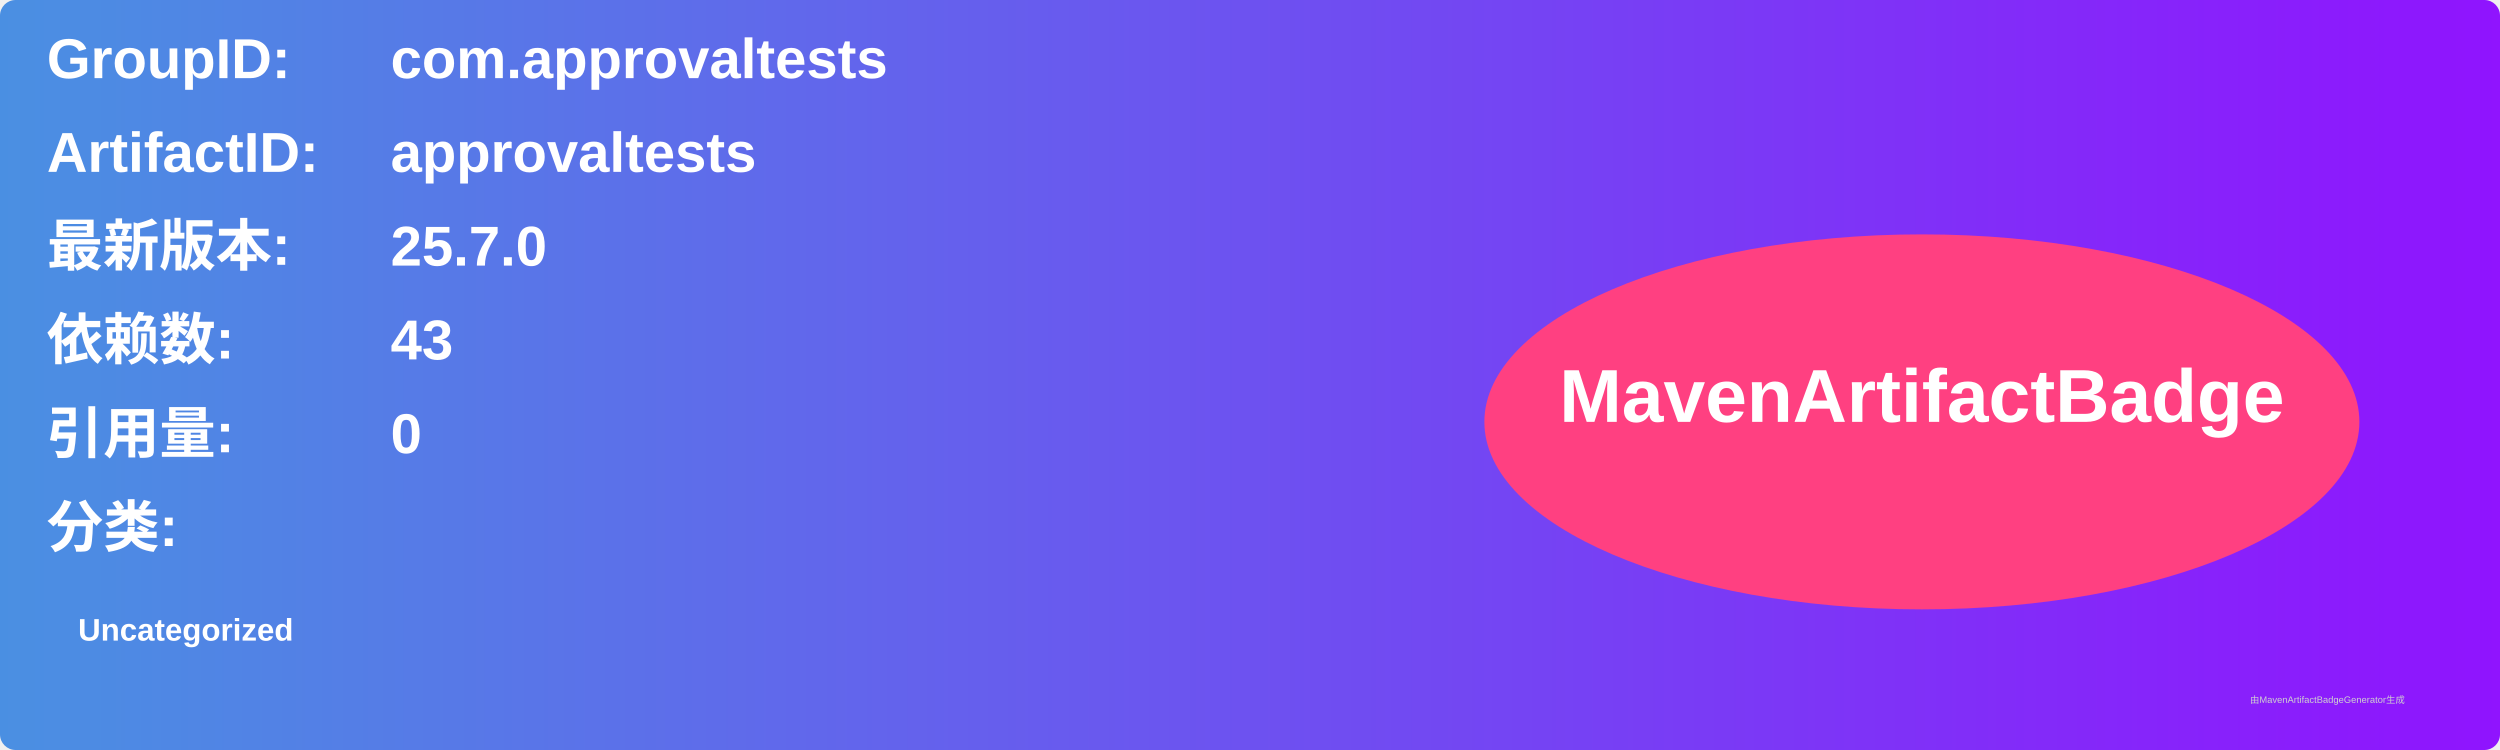
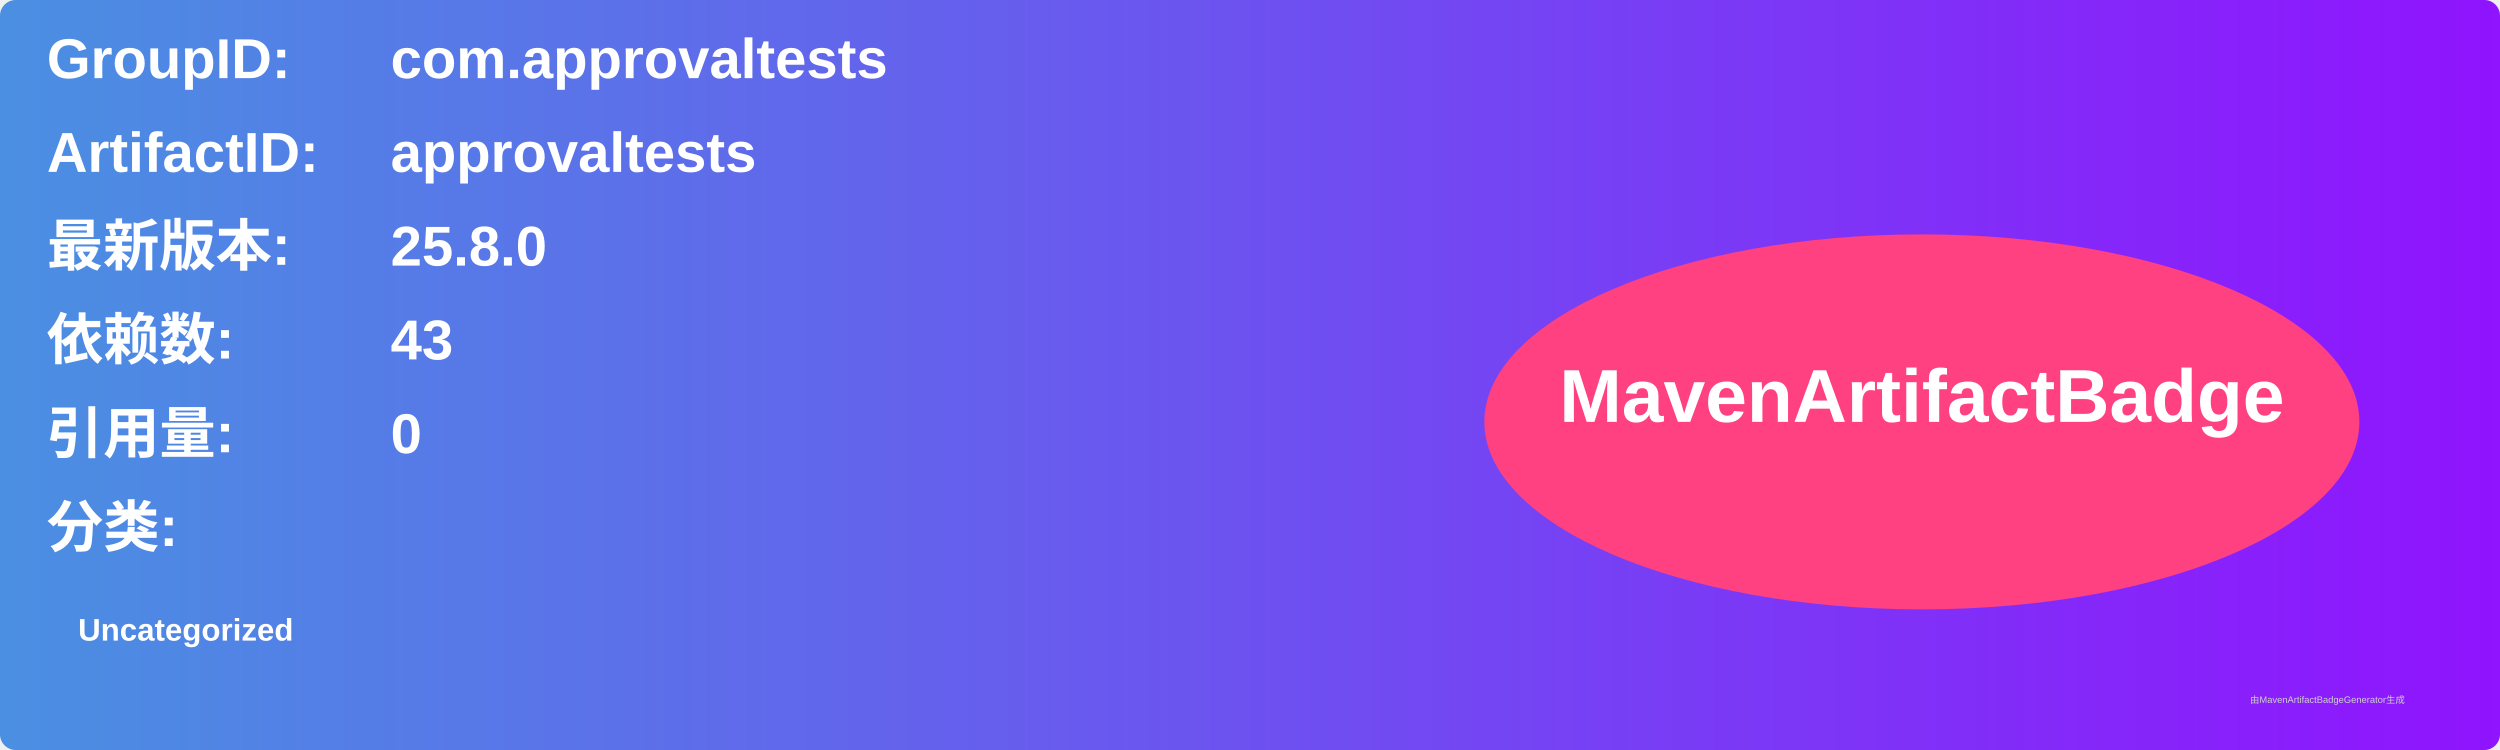
<svg xmlns="http://www.w3.org/2000/svg" width="800" height="240" viewBox="0 0 800 240">
  <linearGradient id="grad" x1="0%" y1="0%" x2="100%" y2="0%">
    <stop offset="0%" stop-color="#4a90e2" />
    <stop offset="100%" stop-color="#9013fe" />
  </linearGradient>
  <rect width="100%" height="100%" rx="5" ry="5" fill="url(#grad)" />
  <g transform="translate(15, 15)">
    <text x="0" y="10" font-family="Arial" font-size="18" fill="white" font-weight="bold" width="260">GroupID:</text>
    <text x="110" y="10" font-family="Arial" font-size="18" fill="white" font-weight="bold" width="460">com.approvaltests</text>
    <text x="0" y="40" font-family="Arial" font-size="18" fill="white" font-weight="bold" width="260">ArtifactID:</text>
    <text x="110" y="40" font-family="Arial" font-size="18" fill="white" font-weight="bold" width="460">approvaltests</text>
    <text x="0" y="70" font-family="Arial" font-size="18" fill="white" font-weight="bold">最新版本:</text>
    <text x="110" y="70" font-family="Arial" font-size="18" fill="white" font-weight="bold">
-       <tspan font-weight="bold">25.7.0</tspan>
+       <tspan font-weight="bold">25.8.0</tspan>
    </text>
    <text x="0" y="100" font-family="Arial" font-size="18" fill="white" font-weight="bold">依赖数: </text>
    <text x="110" y="100" font-family="Arial" font-size="18" fill="white">
      <tspan font-weight="bold">43</tspan>
    </text>
    <text x="0" y="130" font-family="Arial" font-size="18" fill="white" font-weight="bold">引用量: </text>
    <text x="110" y="130" font-family="Arial" font-size="18" fill="white">
      <tspan font-weight="bold">0</tspan>
    </text>
    <text x="0" y="160" font-family="Arial" font-size="18" fill="white" font-weight="bold">分类:</text>
    <text x="10" y="190" font-family="Arial" font-size="10" fill="white">
      <tspan font-weight="bold">Uncategorized</tspan>
    </text>
    <ellipse cx="600" cy="120" rx="140" ry="60" fill="#ff4081" />
    <text x="600" y="120" text-anchor="middle" font-family="Arial" font-size="24" fill="white" font-weight="bold">MavenArtifactBadge</text>
  </g>
  <text x="720" y="225" font-family="Arial" font-size="3" fill="#d0d0d0">由MavenArtifactBadgeGenerator生成</text>
</svg>
